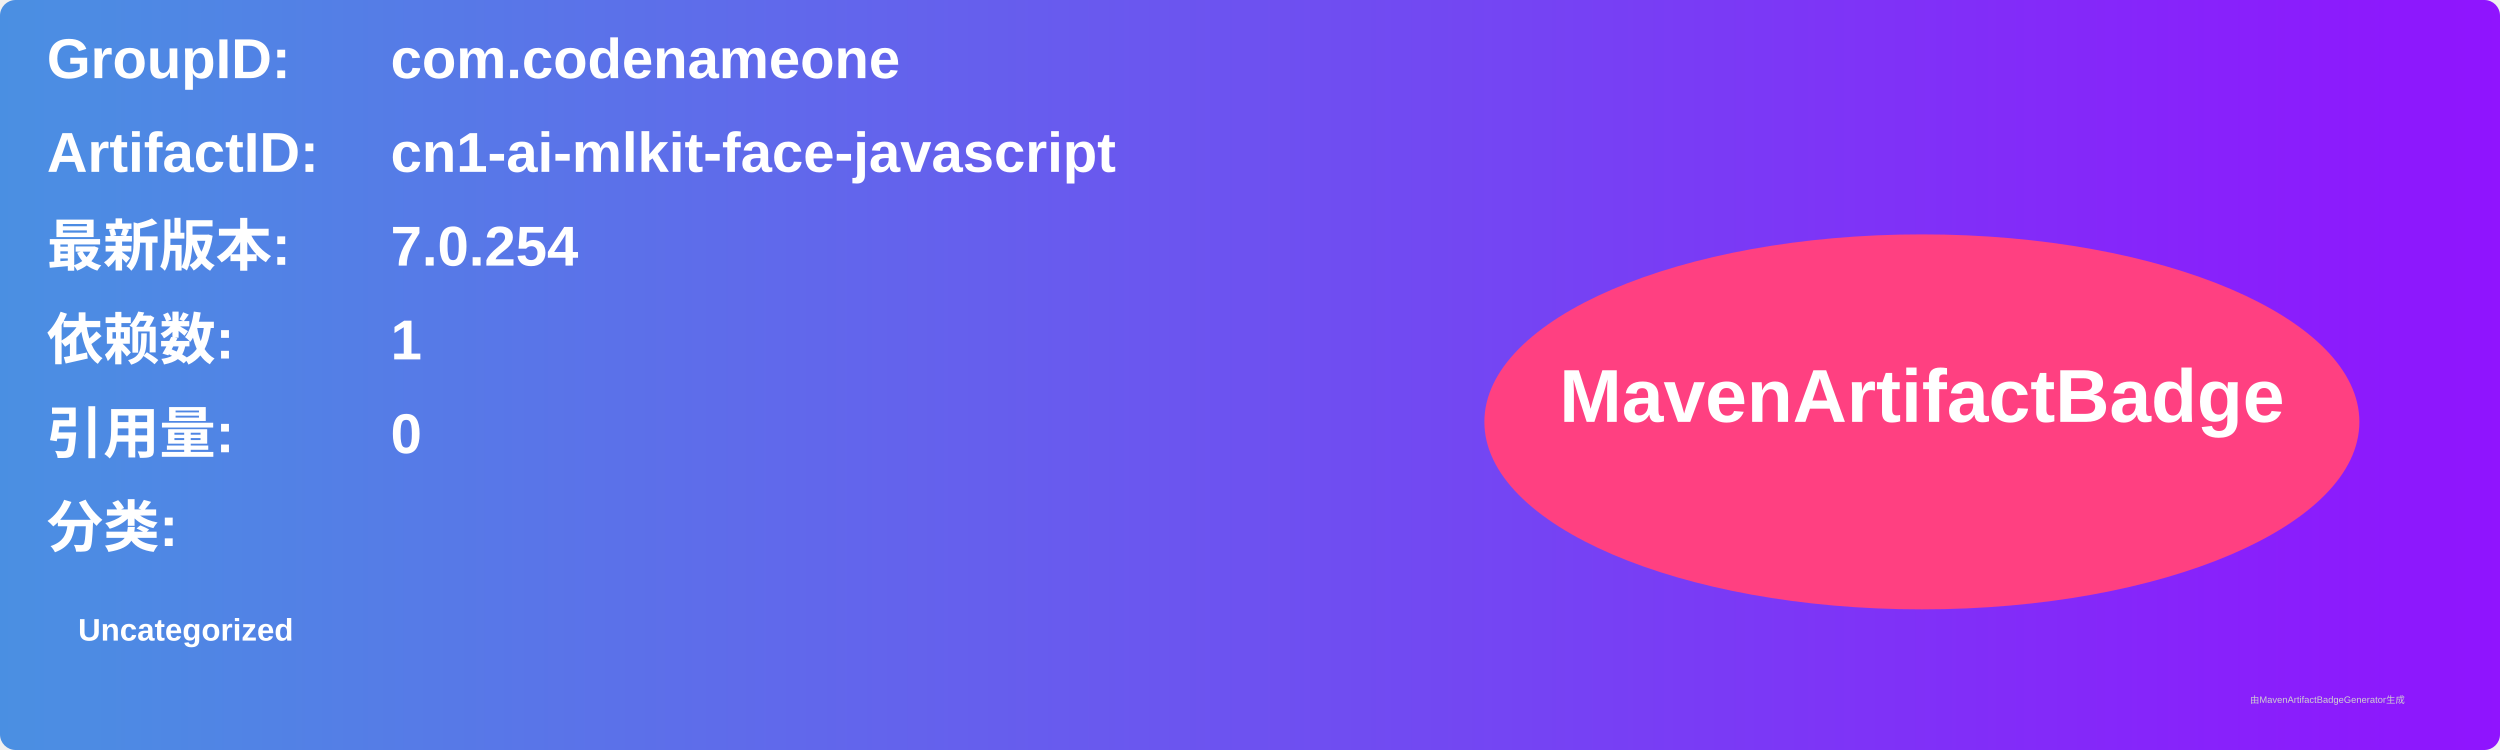
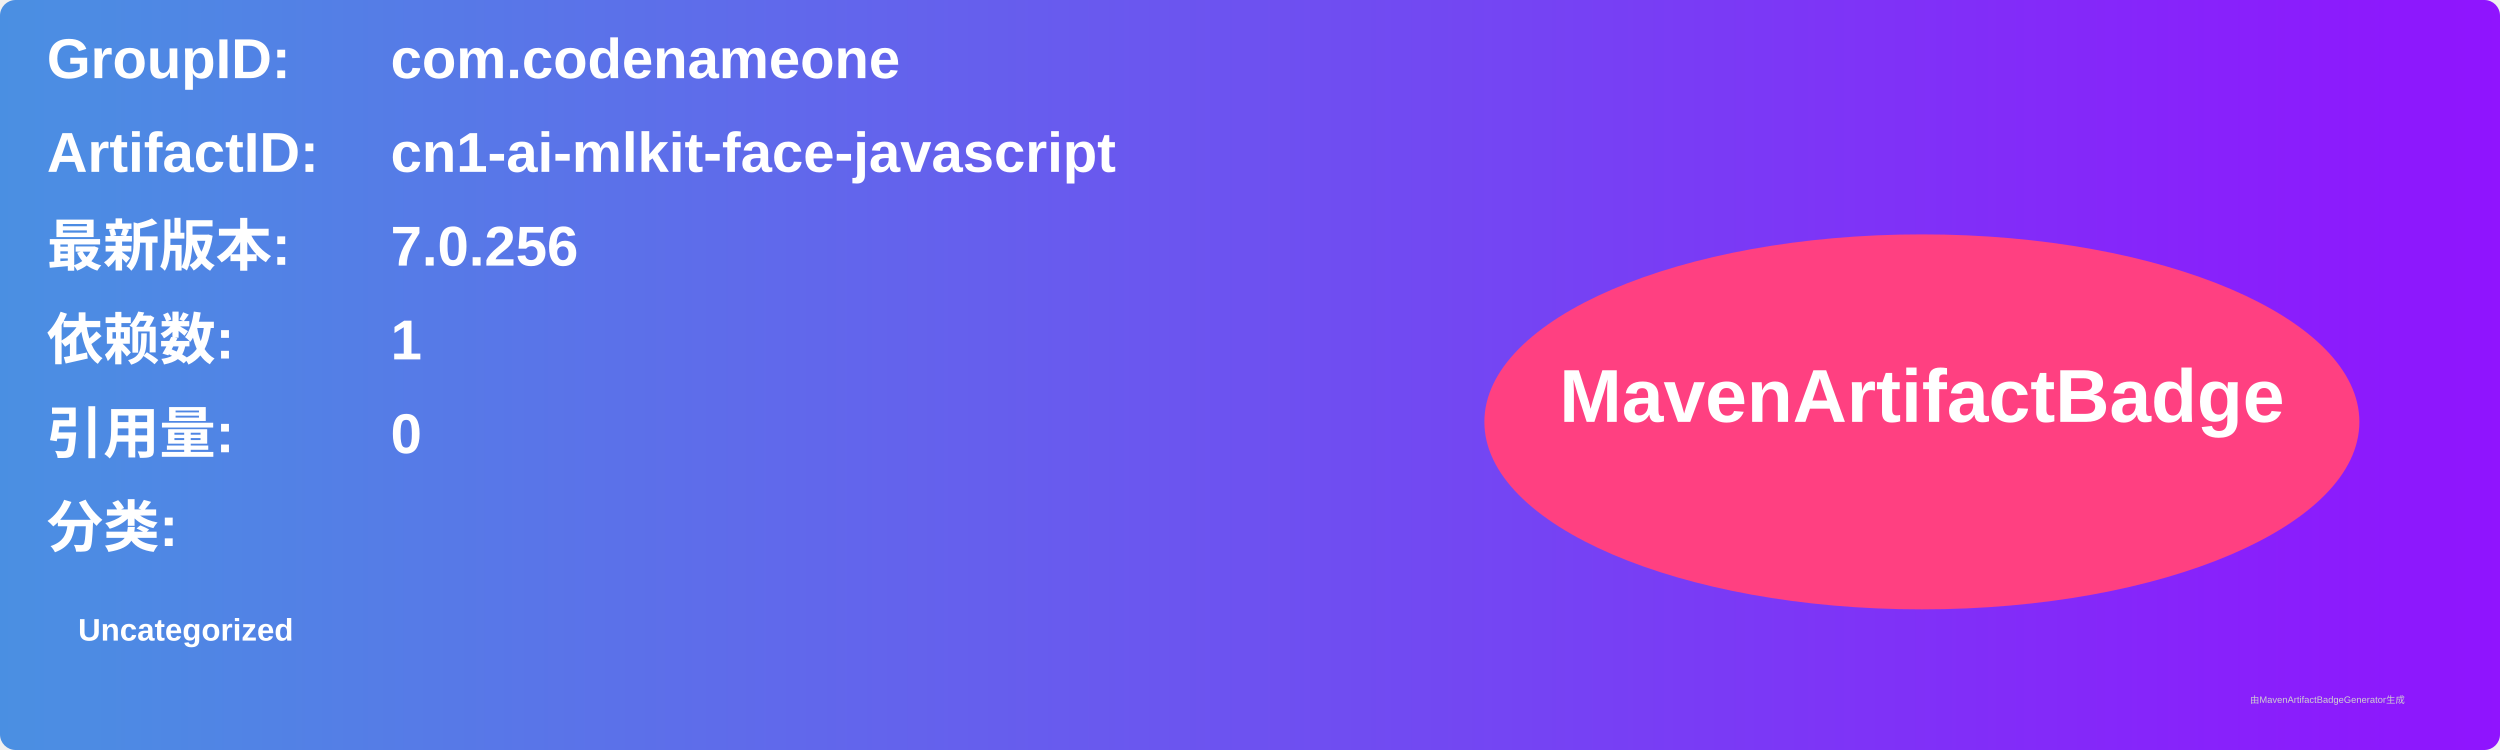
<svg xmlns="http://www.w3.org/2000/svg" width="800" height="240" viewBox="0 0 800 240">
  <linearGradient id="grad" x1="0%" y1="0%" x2="100%" y2="0%">
    <stop offset="0%" stop-color="#4a90e2" />
    <stop offset="100%" stop-color="#9013fe" />
  </linearGradient>
  <rect width="100%" height="100%" rx="5" ry="5" fill="url(#grad)" />
  <g transform="translate(15, 15)">
    <text x="0" y="10" font-family="Arial" font-size="18" fill="white" font-weight="bold" width="260">GroupID:</text>
    <text x="110" y="10" font-family="Arial" font-size="18" fill="white" font-weight="bold" width="460">com.codenameone</text>
    <text x="0" y="40" font-family="Arial" font-size="18" fill="white" font-weight="bold" width="260">ArtifactID:</text>
    <text x="110" y="40" font-family="Arial" font-size="18" fill="white" font-weight="bold" width="460">cn1-ai-mlkit-face-javascript</text>
    <text x="0" y="70" font-family="Arial" font-size="18" fill="white" font-weight="bold">最新版本:</text>
    <text x="110" y="70" font-family="Arial" font-size="18" fill="white" font-weight="bold">
-       <tspan font-weight="bold">7.0.254</tspan>
+       <tspan font-weight="bold">7.0.256</tspan>
    </text>
    <text x="0" y="100" font-family="Arial" font-size="18" fill="white" font-weight="bold">依赖数: </text>
    <text x="110" y="100" font-family="Arial" font-size="18" fill="white">
      <tspan font-weight="bold">1</tspan>
    </text>
    <text x="0" y="130" font-family="Arial" font-size="18" fill="white" font-weight="bold">引用量: </text>
    <text x="110" y="130" font-family="Arial" font-size="18" fill="white">
      <tspan font-weight="bold">0</tspan>
    </text>
    <text x="0" y="160" font-family="Arial" font-size="18" fill="white" font-weight="bold">分类:</text>
    <text x="10" y="190" font-family="Arial" font-size="10" fill="white">
      <tspan font-weight="bold">Uncategorized</tspan>
    </text>
    <ellipse cx="600" cy="120" rx="140" ry="60" fill="#ff4081" />
    <text x="600" y="120" text-anchor="middle" font-family="Arial" font-size="24" fill="white" font-weight="bold">MavenArtifactBadge</text>
  </g>
  <text x="720" y="225" font-family="Arial" font-size="3" fill="#d0d0d0">由MavenArtifactBadgeGenerator生成</text>
</svg>
